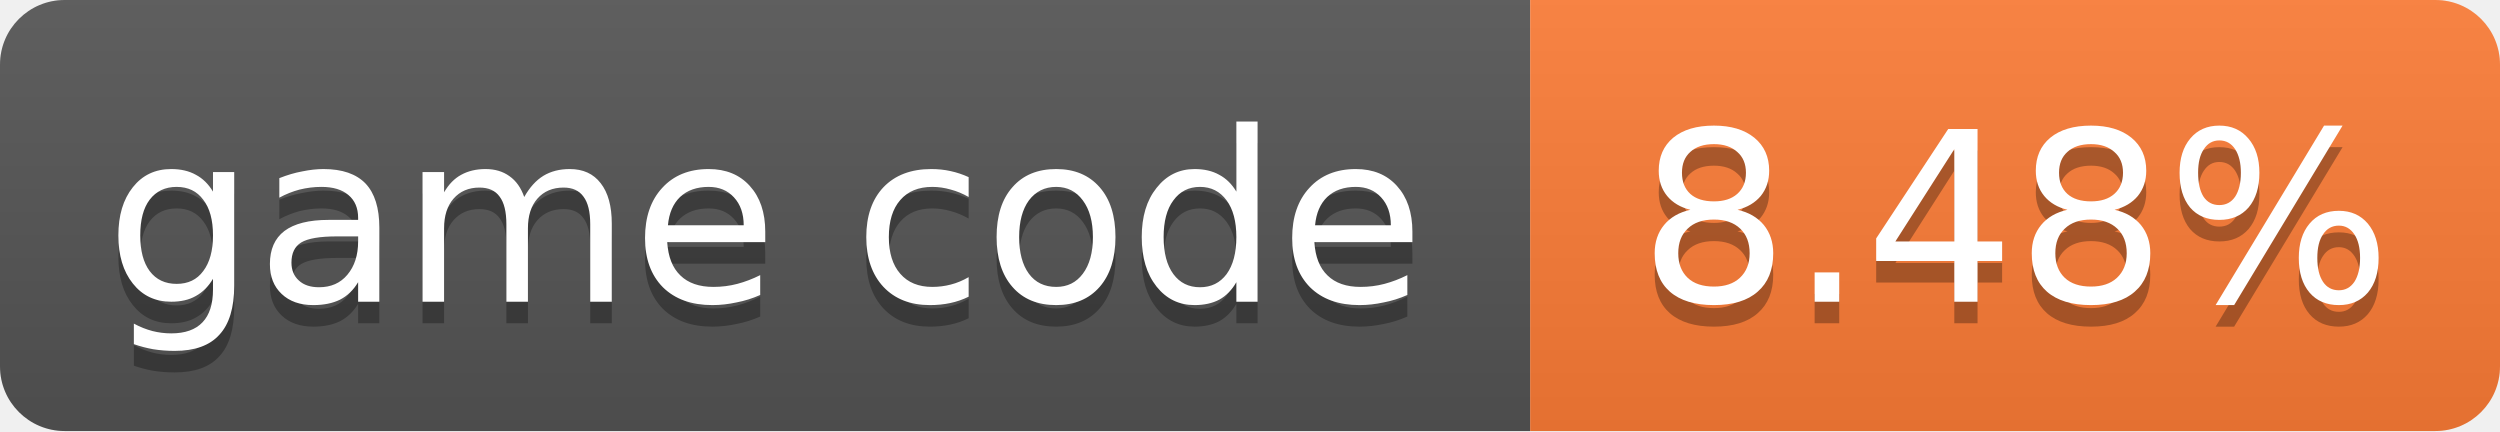
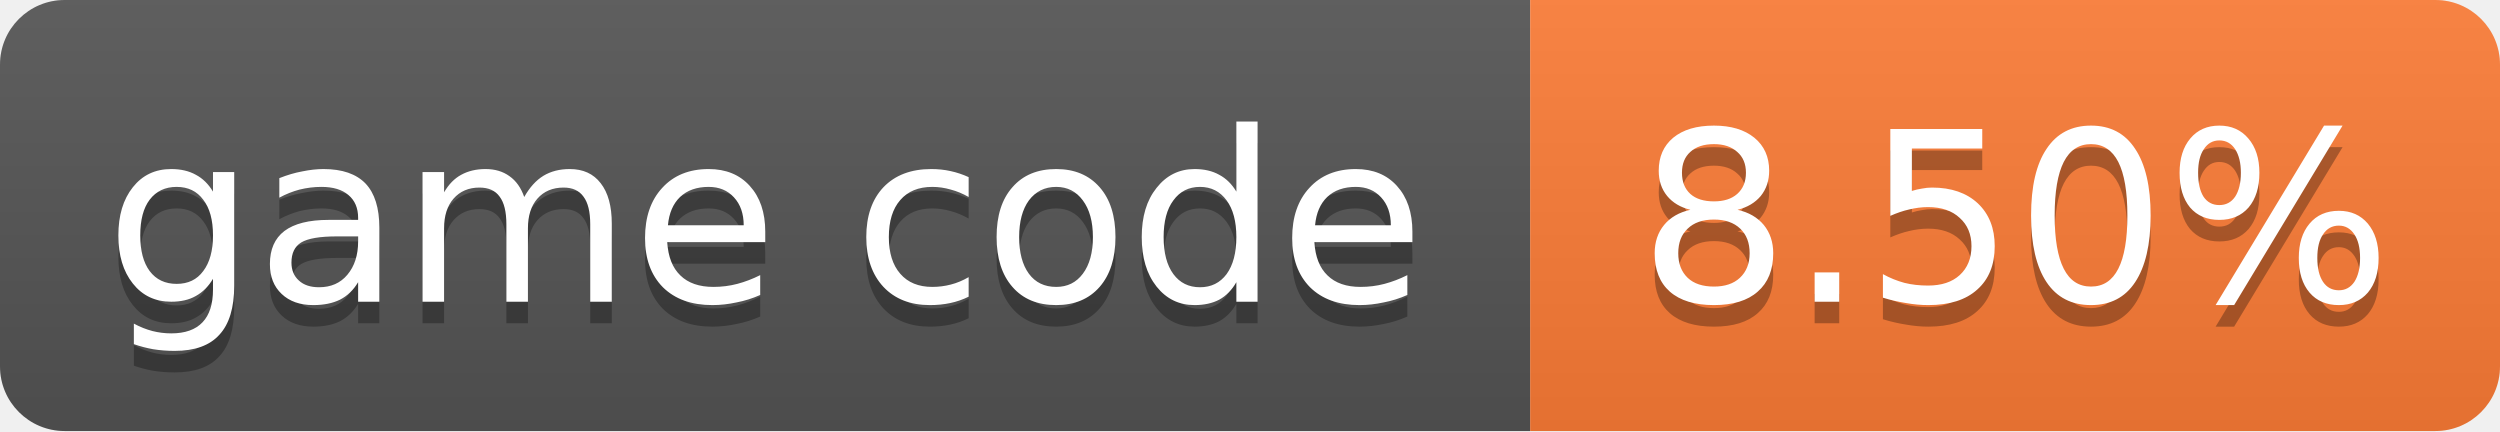
- <svg xmlns="http://www.w3.org/2000/svg" width="116" height="20" role="img" aria-label="game code: 8.48%">
+ <svg xmlns="http://www.w3.org/2000/svg" width="116" height="20" role="img" aria-label="game code: 8.50%">
  <linearGradient id="s" x2="0" y2="100%">
    <stop offset="0" stop-color="#bbb" stop-opacity=".1" />
    <stop offset="1" stop-opacity=".1" />
  </linearGradient>
  <clipPath id="r">
    <rect width="116" height="20" rx="3" fill="#fff" />
  </clipPath>
  <g clip-path="url(#r)">
    <rect width="71" height="20" fill="#555" />
    <rect x="71" width="45" height="20" fill="#fe7d37" />
    <rect width="116" height="20" fill="url(#s)" />
  </g>
  <g fill="#fff" text-anchor="middle" font-family="Verdana,Geneva,DejaVu Sans,sans-serif" font-size="11">
    <text x="35.5" y="15" fill="#010101" fill-opacity=".3">game code</text>
    <text x="35.5" y="14">game code</text>
-     <text x="93.5" y="15" fill="#010101" fill-opacity=".3">8.48%</text>
-     <text x="93.5" y="14">8.48%</text>
+     <text x="93.5" y="15" fill="#010101" fill-opacity=".3">8.50%</text>
+     <text x="93.5" y="14">8.50%</text>
  </g>
</svg>
